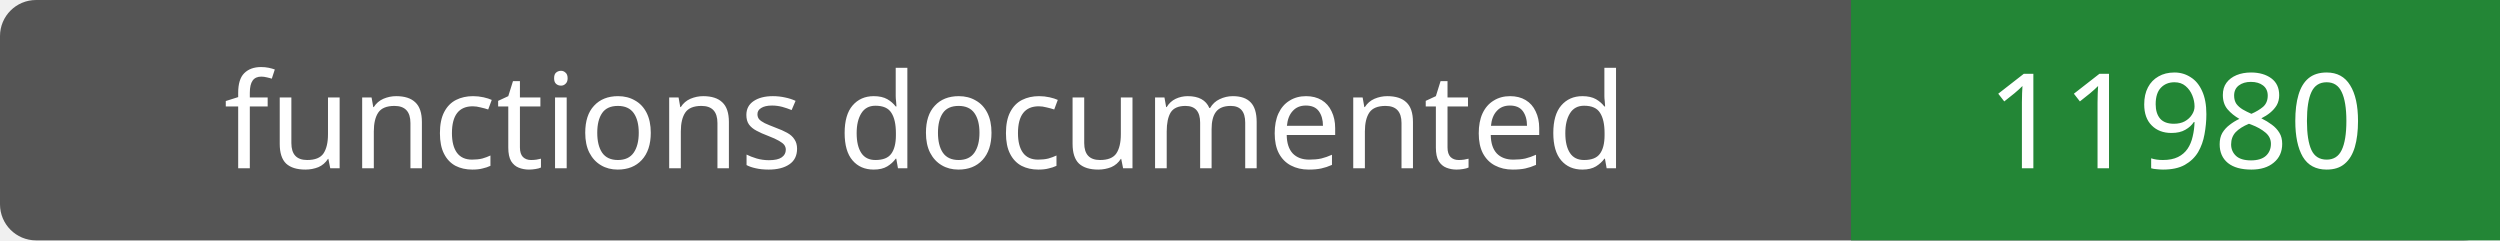
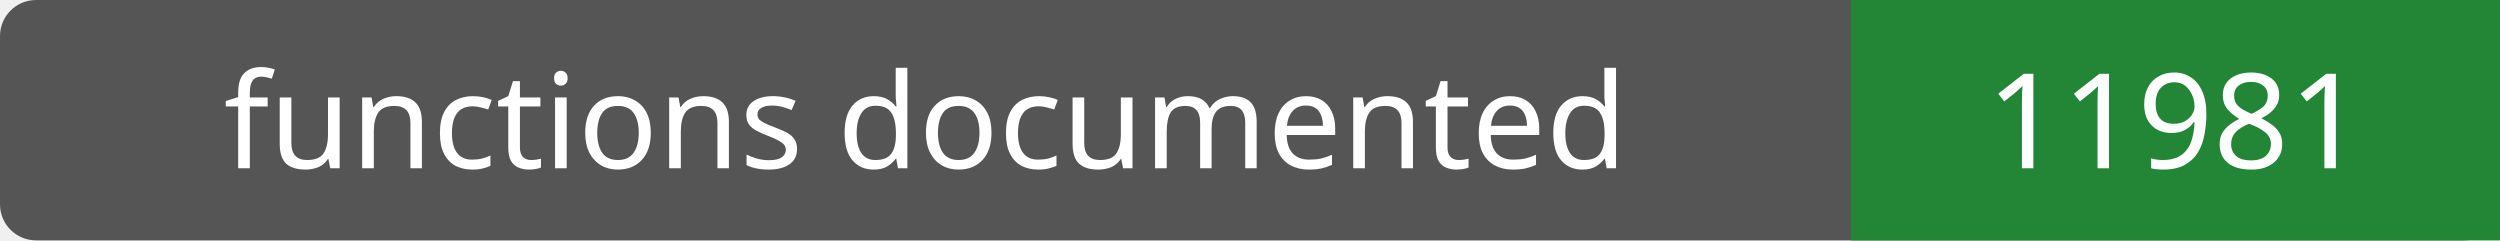
- <svg xmlns="http://www.w3.org/2000/svg" width="208" height="20" role="img" aria-label="functions documented: 11980">
+ <svg xmlns="http://www.w3.org/2000/svg" width="208" height="20" role="img" aria-label="functions documented: 11981">
  <rect width="208" height="20" rx="3" fill="#555" />
  <path fill="#238636" d="M154 0h54v20H154z" />
  <g fill="#fff" text-anchor="middle" font-family="Verdana,sans-serif" font-size="11">
    <text x="77.0" y="14">functions documented</text>
-     <text x="181.0" y="14">11980</text>
+     <text x="181.0" y="14">11981</text>
  </g>
</svg>
